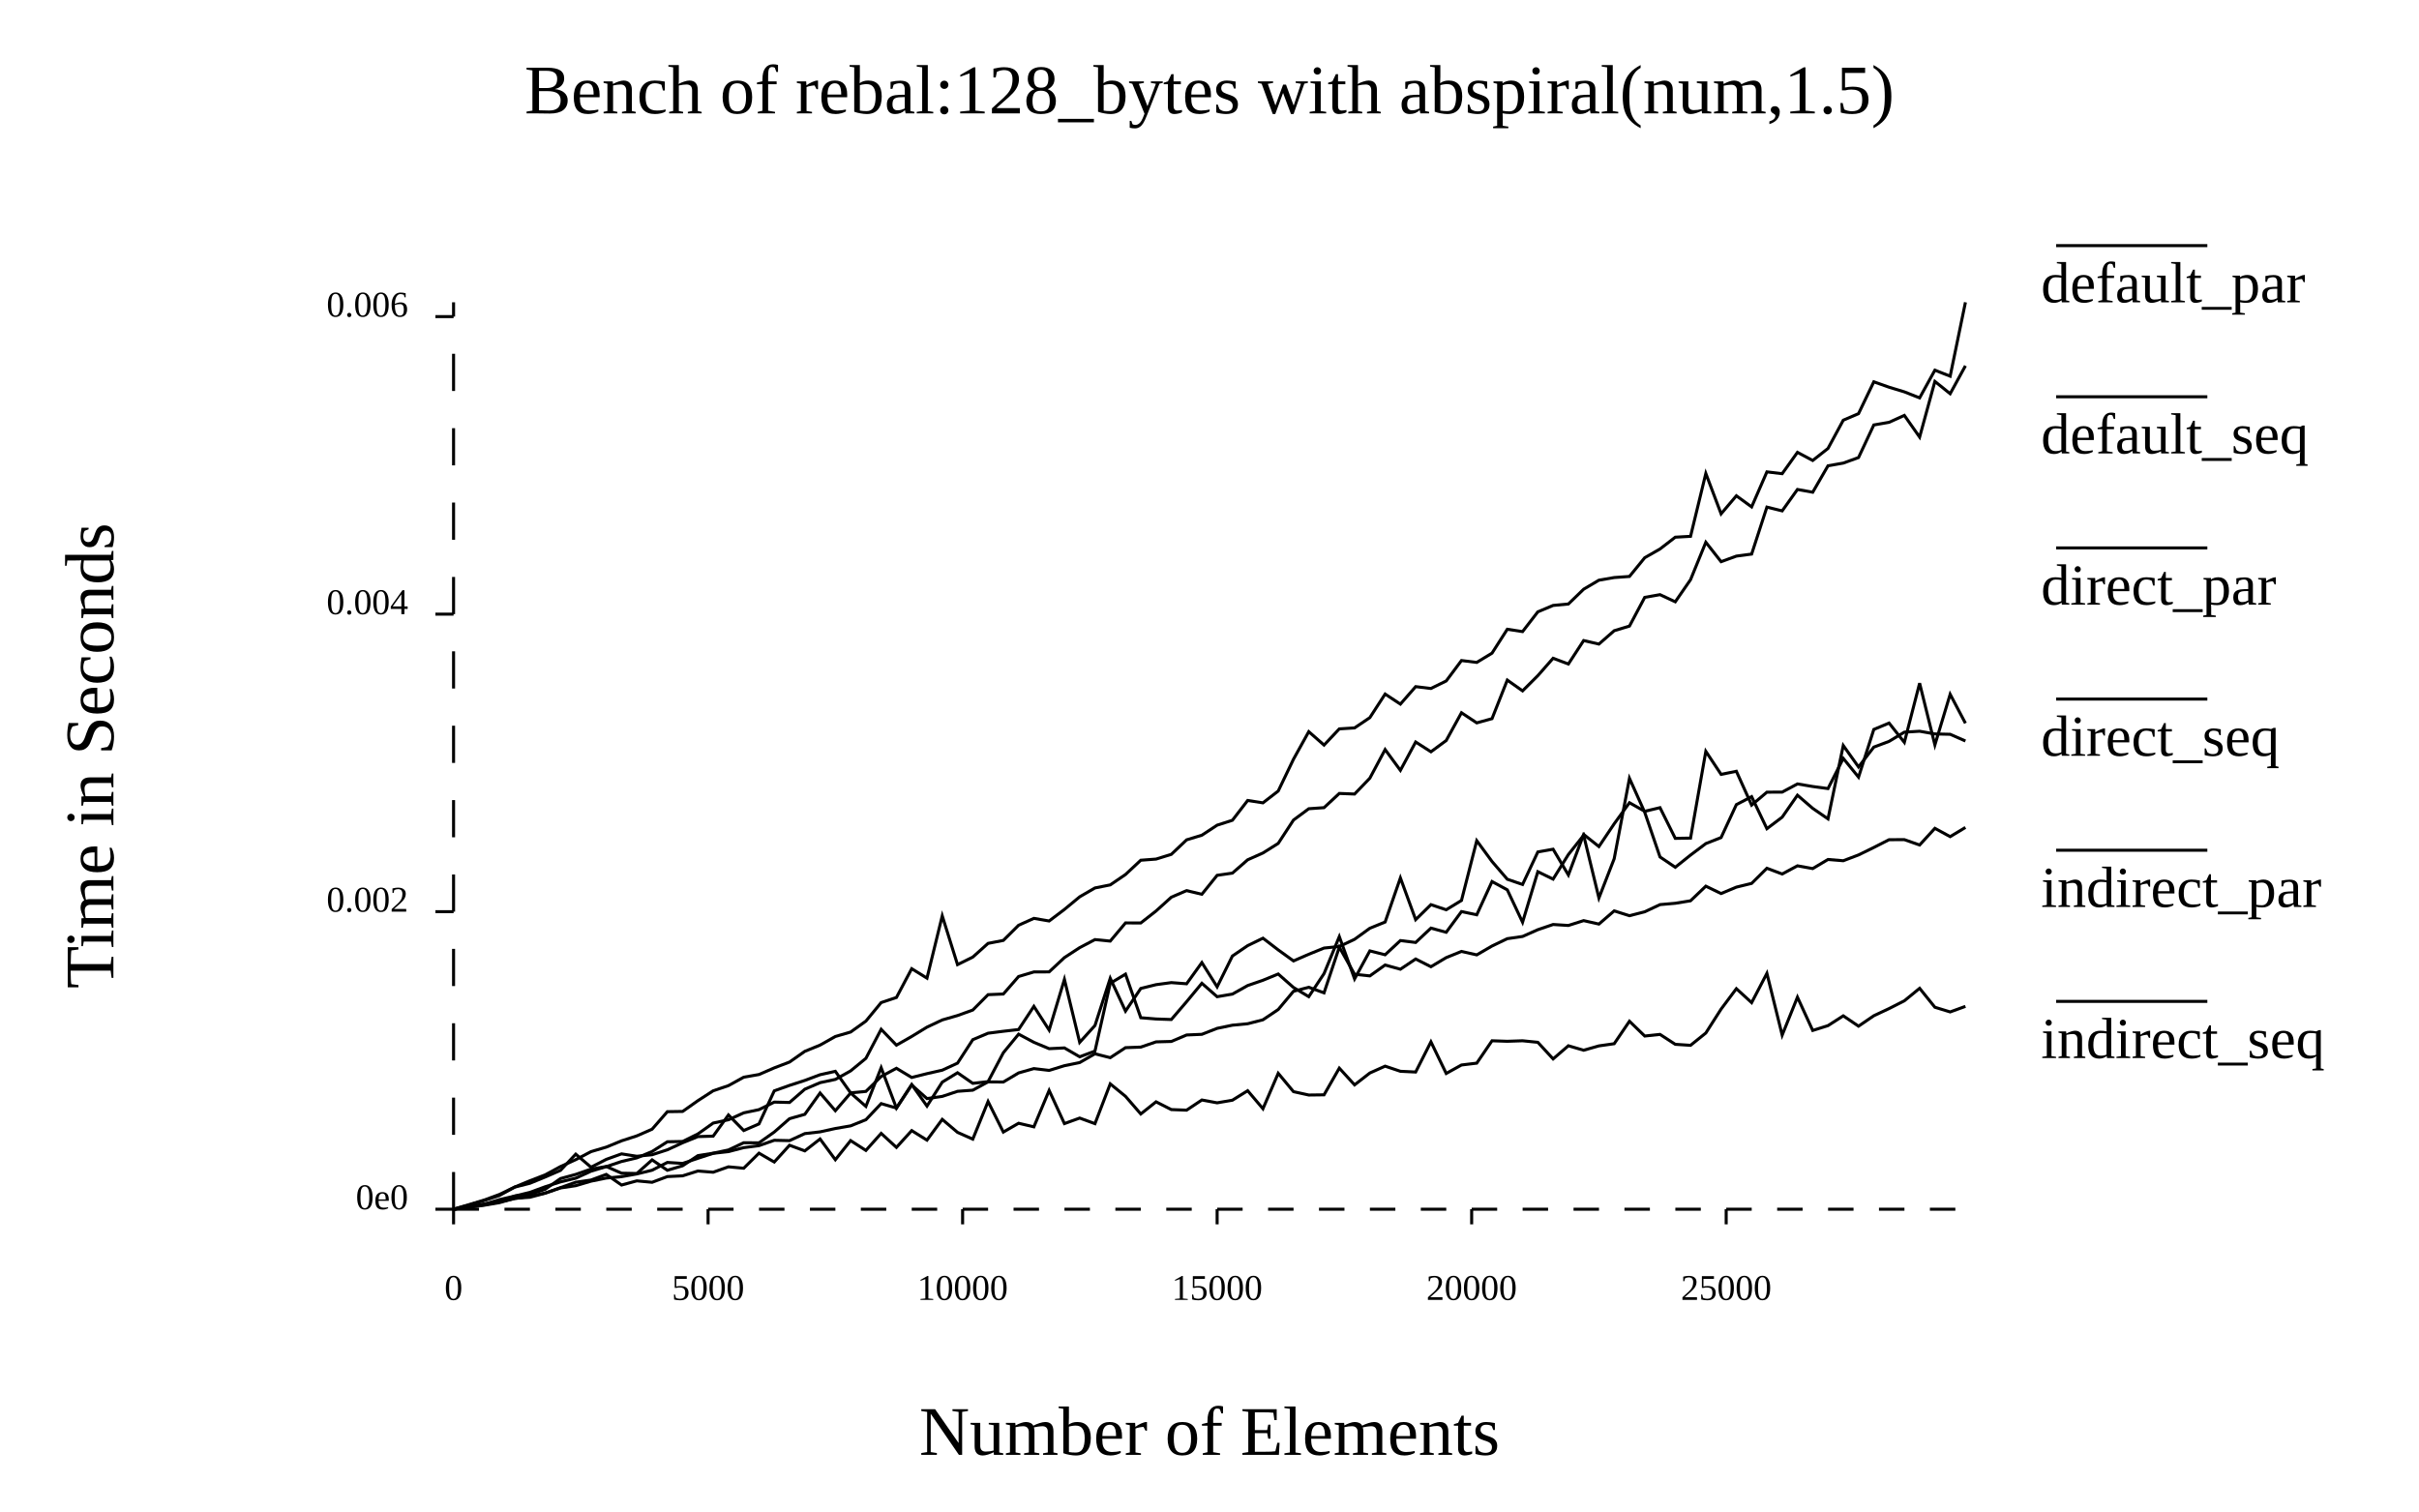
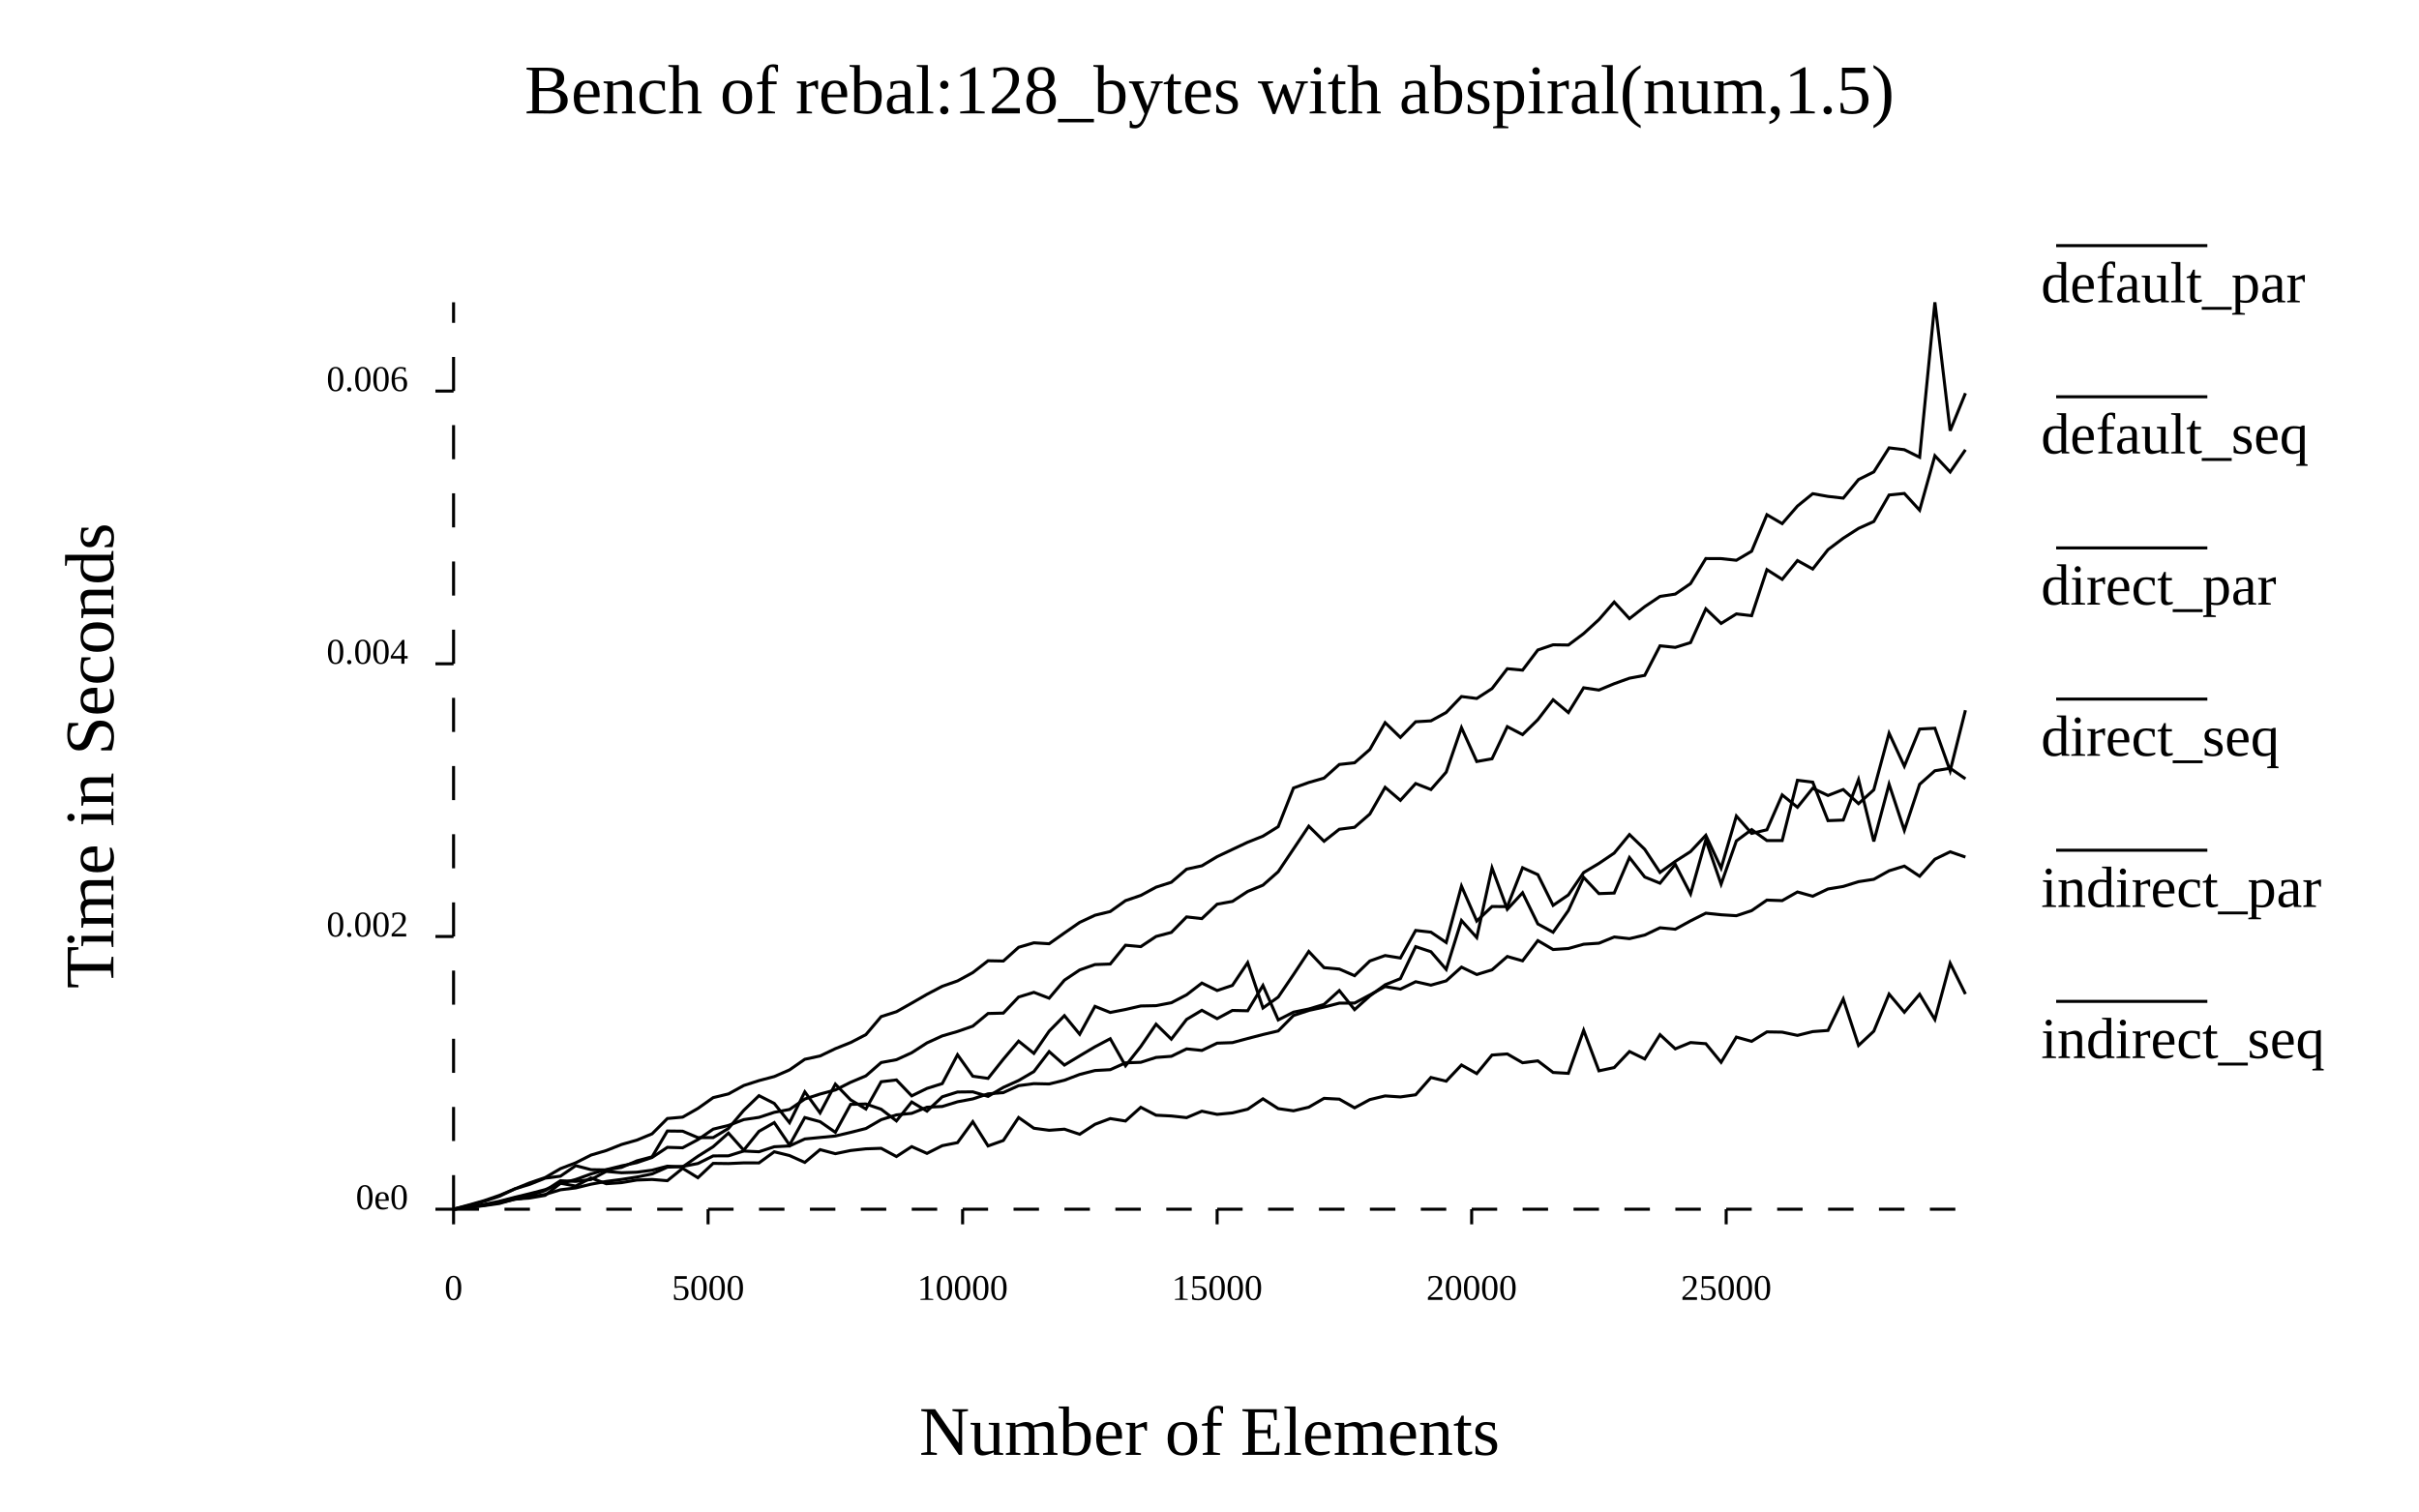
- <svg xmlns="http://www.w3.org/2000/svg" width="800" class="poloto_background poloto" height="500" viewBox="0 0 800 500">
-   <text class="poloto_text" alignment-baseline="middle" text-anchor="start" font-size="large" x="675" y="100">default_par</text>
-   <line class="poloto0stroke poloto0legend" stroke="black" x1="680" x2="730" y1="81.25" y2="81.25" />
-   <path class="poloto0stroke" fill="none" stroke="black" d=" M 650 332.9 L 644.949 334.739 L 639.899 333.193 L 634.848 326.926 L 629.798 331.062 L 624.747 333.63 L 619.697 336.002 L 614.646 339.453 L 609.596 336.033 L 604.545 339.274 L 599.495 340.865 L 594.444 329.858 L 589.394 342.411 L 584.343 321.977 L 579.293 331.667 L 574.242 327.045 L 569.192 333.804 L 564.141 341.714 L 559.091 345.788 L 554.04 345.454 L 548.99 342.173 L 543.939 342.712 L 538.889 337.817 L 533.838 345.255 L 528.788 345.972 L 523.737 347.411 L 518.687 345.933 L 513.636 350.281 L 508.586 344.791 L 503.535 344.282 L 498.485 344.452 L 493.434 344.283 L 488.384 351.683 L 483.333 352.292 L 478.283 355.098 L 473.232 344.635 L 468.182 354.622 L 463.131 354.375 L 458.081 352.676 L 453.03 354.942 L 447.98 358.867 L 442.929 353.334 L 437.879 362.163 L 432.828 362.226 L 427.778 361.11 L 422.727 355.038 L 417.677 366.76 L 412.626 360.799 L 407.576 363.943 L 402.525 364.809 L 397.475 363.873 L 392.424 367.232 L 387.374 367.042 L 382.323 364.477 L 377.273 368.495 L 372.222 362.658 L 367.172 358.535 L 362.121 371.695 L 357.071 369.849 L 352.02 371.679 L 346.97 360.703 L 341.919 372.752 L 336.869 371.563 L 331.818 374.482 L 326.768 364.374 L 321.717 376.819 L 316.667 374.577 L 311.616 370.285 L 306.566 377.15 L 301.515 373.995 L 296.465 379.551 L 291.414 374.915 L 286.364 380.553 L 281.313 377.303 L 276.263 383.629 L 271.212 376.77 L 266.162 380.703 L 261.111 378.839 L 256.061 384.396 L 251.01 381.461 L 245.96 386.443 L 240.909 385.977 L 235.859 387.764 L 230.808 387.365 L 225.758 388.957 L 220.707 389.204 L 215.657 391.094 L 210.606 390.62 L 205.556 392.003 L 200.505 388.486 L 195.455 390.345 L 190.404 391.073 L 185.354 392.863 L 180.303 394.709 L 175.253 396.048 L 170.202 396.386 L 165.152 397.837 L 160.101 398.695 L 155.051 399.383 L 150 399.994" />
-   <text class="poloto_text" alignment-baseline="middle" text-anchor="start" font-size="large" x="675" y="150">default_seq</text>
-   <line class="poloto1stroke poloto1legend" stroke="black" x1="680" x2="730" y1="131.25" y2="131.25" />
-   <path class="poloto1stroke" fill="none" stroke="black" d=" M 650 273.716 L 644.949 276.758 L 639.899 274.006 L 634.848 279.521 L 629.798 277.749 L 624.747 277.767 L 619.697 280.336 L 614.646 282.807 L 609.596 284.726 L 604.545 284.311 L 599.495 287.321 L 594.444 286.406 L 589.394 289.114 L 584.343 287.214 L 579.293 292.222 L 574.242 293.456 L 569.192 295.577 L 564.141 293.136 L 559.091 297.974 L 554.04 298.798 L 548.99 299.239 L 543.939 301.612 L 538.889 302.914 L 533.838 301.315 L 528.788 305.677 L 523.737 304.536 L 518.687 306.137 L 513.636 305.818 L 508.586 307.538 L 503.535 309.776 L 498.485 310.505 L 493.434 312.932 L 488.384 315.87 L 483.333 314.726 L 478.283 316.772 L 473.232 319.783 L 468.182 317.231 L 463.131 320.616 L 458.081 319.22 L 453.03 322.82 L 447.98 322.286 L 442.929 313.319 L 437.879 328.429 L 432.828 326.583 L 427.778 327.91 L 422.727 333.939 L 417.677 337.342 L 412.626 338.647 L 407.576 339.125 L 402.525 340.167 L 397.475 342.147 L 392.424 342.367 L 387.374 344.507 L 382.323 344.645 L 377.273 346.375 L 372.222 346.56 L 367.172 349.879 L 362.121 348.589 L 357.071 351.491 L 352.02 352.525 L 346.97 354.085 L 341.919 353.484 L 336.869 354.915 L 331.818 357.924 L 326.768 357.881 L 321.717 360.625 L 316.667 361.001 L 311.616 362.683 L 306.566 363.4 L 301.515 358.906 L 296.465 366.539 L 291.414 365.067 L 286.364 370.396 L 281.313 372.427 L 276.263 373.301 L 271.212 374.41 L 266.162 374.988 L 261.111 377.311 L 256.061 377.202 L 251.01 378.974 L 245.96 379.632 L 240.909 380.947 L 235.859 381.514 L 230.808 383.159 L 225.758 384.849 L 220.707 384.528 L 215.657 387.101 L 210.606 388.332 L 205.556 389.232 L 200.505 389.694 L 195.455 390.723 L 190.404 392.219 L 185.354 392.97 L 180.303 394.648 L 175.253 395.689 L 170.202 396.481 L 165.152 397.617 L 160.101 398.562 L 155.051 399.323 L 150 399.996" />
-   <text class="poloto_text" alignment-baseline="middle" text-anchor="start" font-size="large" x="675" y="200">direct_par</text>
-   <line class="poloto2stroke poloto2legend" stroke="black" x1="680" x2="730" y1="181.25" y2="181.25" />
-   <path class="poloto2stroke" fill="none" stroke="black" d=" M 650 239.255 L 644.949 229.661 L 639.899 246.411 L 634.848 225.997 L 629.798 245.574 L 624.747 239.186 L 619.697 241.293 L 614.646 257.072 L 609.596 250.874 L 604.545 260.855 L 599.495 260.17 L 594.444 259.32 L 589.394 262.021 L 584.343 262.045 L 579.293 266.318 L 574.242 255.135 L 569.192 256.159 L 564.141 248.537 L 559.091 277.238 L 554.04 277.324 L 548.99 267.172 L 543.939 268.376 L 538.889 265.538 L 533.838 272.505 L 528.788 280.034 L 523.737 276.014 L 518.687 289.436 L 513.636 280.917 L 508.586 281.818 L 503.535 292.583 L 498.485 290.842 L 493.434 284.972 L 488.384 278.093 L 483.333 297.864 L 478.283 300.946 L 473.232 299.254 L 468.182 304.214 L 463.131 290.407 L 458.081 305.003 L 453.03 307.056 L 447.98 310.714 L 442.929 313.099 L 437.879 313.611 L 432.828 315.668 L 427.778 317.865 L 422.727 314.224 L 417.677 310.342 L 412.626 312.808 L 407.576 316.244 L 402.525 326.441 L 397.475 318.415 L 392.424 325.428 L 387.374 325.041 L 382.323 325.72 L 377.273 326.974 L 372.222 334.467 L 367.172 323.599 L 362.121 339.233 L 357.071 344.811 L 352.02 323.976 L 346.97 340.741 L 341.919 332.898 L 336.869 340.563 L 331.818 341.138 L 326.768 341.781 L 321.717 343.912 L 316.667 351.684 L 311.616 354.013 L 306.566 355.156 L 301.515 356.422 L 296.465 353.382 L 291.414 356.095 L 286.364 361.033 L 281.313 361.508 L 276.263 354.386 L 271.212 355.513 L 266.162 357.404 L 261.111 359.035 L 256.061 360.845 L 251.01 371.782 L 245.96 373.972 L 240.909 368.815 L 235.859 375.829 L 230.808 375.977 L 225.758 378.021 L 220.707 380.346 L 215.657 381.982 L 210.606 382.487 L 205.556 381.693 L 200.505 383.511 L 195.455 386.105 L 190.404 381.786 L 185.354 387.158 L 180.303 389.345 L 175.253 391.42 L 170.202 392.695 L 165.152 395.474 L 160.101 397.126 L 155.051 398.641 L 150 399.995" />
-   <text class="poloto_text" alignment-baseline="middle" text-anchor="start" font-size="large" x="675" y="250">direct_seq</text>
-   <line class="poloto3stroke poloto3legend" stroke="black" x1="680" x2="730" y1="231.25" y2="231.25" />
-   <path class="poloto3stroke" fill="none" stroke="black" d=" M 650 100 L 644.949 124.443 L 639.899 122.454 L 634.848 131.616 L 629.798 129.622 L 624.747 128.085 L 619.697 126.297 L 614.646 136.828 L 609.596 138.998 L 604.545 148.345 L 599.495 152.321 L 594.444 149.632 L 589.394 156.689 L 584.343 156.092 L 579.293 167.683 L 574.242 164.003 L 569.192 169.967 L 564.141 156.614 L 559.091 177.412 L 554.04 177.7 L 548.99 181.599 L 543.939 184.486 L 538.889 190.686 L 533.838 191.049 L 528.788 191.924 L 523.737 194.906 L 518.687 199.801 L 513.636 200.272 L 508.586 202.392 L 503.535 208.93 L 498.485 208.154 L 493.434 216.057 L 488.384 219.118 L 483.333 218.502 L 478.283 225.258 L 473.232 227.746 L 468.182 227.135 L 463.131 232.915 L 458.081 229.592 L 453.03 237.382 L 447.98 240.788 L 442.929 241.109 L 437.879 246.468 L 432.828 242.031 L 427.778 251.14 L 422.727 261.664 L 417.677 265.574 L 412.626 264.787 L 407.576 271.336 L 402.525 272.96 L 397.475 276.283 L 392.424 277.819 L 387.374 282.614 L 382.323 284.179 L 377.273 284.557 L 372.222 289.279 L 367.172 292.718 L 362.121 293.727 L 357.071 296.657 L 352.02 300.835 L 346.97 304.656 L 341.919 303.791 L 336.869 306.062 L 331.818 311.077 L 326.768 312.065 L 321.717 316.597 L 316.667 319.089 L 311.616 302.955 L 306.566 323.565 L 301.515 320.437 L 296.465 329.963 L 291.414 331.647 L 286.364 337.776 L 281.313 341.39 L 276.263 342.863 L 271.212 345.713 L 266.162 347.778 L 261.111 351.319 L 256.061 353.246 L 251.01 355.443 L 245.96 356.333 L 240.909 359.118 L 235.859 360.829 L 230.808 364.094 L 225.758 367.658 L 220.707 367.735 L 215.657 373.53 L 210.606 375.743 L 205.556 377.379 L 200.505 379.458 L 195.455 380.952 L 190.404 383.606 L 185.354 385.895 L 180.303 388.634 L 175.253 390.586 L 170.202 392.676 L 165.152 395.121 L 160.101 396.977 L 155.051 398.502 L 150 399.988" />
-   <text class="poloto_text" alignment-baseline="middle" text-anchor="start" font-size="large" x="675" y="300">indirect_par</text>
-   <line class="poloto4stroke poloto4legend" stroke="black" x1="680" x2="730" y1="281.25" y2="281.25" />
-   <path class="poloto4stroke" fill="none" stroke="black" d=" M 650 245.116 L 644.949 242.896 L 639.899 242.782 L 634.848 241.887 L 629.798 242.195 L 624.747 245.237 L 619.697 247.143 L 614.646 253.695 L 609.596 246.61 L 604.545 270.879 L 599.495 267.397 L 594.444 263.045 L 589.394 270.309 L 584.343 274.124 L 579.293 263.525 L 574.242 266.166 L 569.192 277.055 L 564.141 279.051 L 559.091 282.847 L 554.04 286.885 L 548.99 283.471 L 543.939 268.711 L 538.889 257.465 L 533.838 284.059 L 528.788 297.045 L 523.737 276.294 L 518.687 282.674 L 513.636 290.805 L 508.586 288.352 L 503.535 305.076 L 498.485 294.353 L 493.434 291.602 L 488.384 302.606 L 483.333 301.541 L 478.283 308.391 L 473.232 307.014 L 468.182 311.76 L 463.131 311.133 L 458.081 315.834 L 453.03 314.547 L 447.98 323.82 L 442.929 309.821 L 437.879 322.06 L 432.828 329.689 L 427.778 326.65 L 422.727 322.195 L 417.677 324.266 L 412.626 326.012 L 407.576 328.839 L 402.525 329.704 L 397.475 325.262 L 392.424 331.36 L 387.374 337.247 L 382.323 337.071 L 377.273 336.659 L 372.222 322.239 L 367.172 325.286 L 362.121 347.689 L 357.071 349.579 L 352.02 346.649 L 346.97 346.896 L 341.919 344.791 L 336.869 342.087 L 331.818 348.243 L 326.768 357.798 L 321.717 358.36 L 316.667 354.86 L 311.616 357.963 L 306.566 365.887 L 301.515 358.761 L 296.465 366.541 L 291.414 353.182 L 286.364 365.978 L 281.313 361.563 L 276.263 367.421 L 271.212 361.552 L 266.162 368.614 L 261.111 370.048 L 256.061 374.469 L 251.01 378.044 L 245.96 378.005 L 240.909 380.396 L 235.859 381.46 L 230.808 382.275 L 225.758 385.63 L 220.707 387.12 L 215.657 383.684 L 210.606 388.184 L 205.556 388.081 L 200.505 385.87 L 195.455 386.722 L 190.404 388.487 L 185.354 389.864 L 180.303 393.405 L 175.253 395.074 L 170.202 395.659 L 165.152 397.429 L 160.101 398.249 L 155.051 399.276 L 150 399.995" />
-   <text class="poloto_text" alignment-baseline="middle" text-anchor="start" font-size="large" x="675" y="350">indirect_seq</text>
-   <line class="poloto5stroke poloto5legend" stroke="black" x1="680" x2="730" y1="331.25" y2="331.25" />
-   <path class="poloto5stroke" fill="none" stroke="black" d=" M 650 120.998 L 644.949 130.24 L 639.899 126.177 L 634.848 144.589 L 629.798 137.409 L 624.747 139.698 L 619.697 140.575 L 614.646 151.355 L 609.596 153.186 L 604.545 154.083 L 599.495 162.825 L 594.444 161.91 L 589.394 168.995 L 584.343 167.745 L 579.293 183.285 L 574.242 183.957 L 569.192 185.801 L 564.141 179.374 L 559.091 191.752 L 554.04 199.071 L 548.99 196.709 L 543.939 197.605 L 538.889 207.106 L 533.838 208.635 L 528.788 213.053 L 523.737 211.887 L 518.687 219.651 L 513.636 217.747 L 508.586 223.497 L 503.535 228.539 L 498.485 224.971 L 493.434 237.729 L 488.384 239.124 L 483.333 235.775 L 478.283 244.96 L 473.232 248.686 L 468.182 245.449 L 463.131 254.826 L 458.081 247.949 L 453.03 257.411 L 447.98 262.663 L 442.929 262.465 L 437.879 267.169 L 432.828 267.524 L 427.778 271.264 L 422.727 278.985 L 417.677 282.159 L 412.626 284.411 L 407.576 288.82 L 402.525 289.549 L 397.475 295.819 L 392.424 294.613 L 387.374 296.787 L 382.323 301.348 L 377.273 305.309 L 372.222 305.299 L 367.172 311.31 L 362.121 310.815 L 357.071 313.467 L 352.02 316.764 L 346.97 321.49 L 341.919 321.513 L 336.869 323.019 L 331.818 328.814 L 326.768 329.027 L 321.717 334.113 L 316.667 335.938 L 311.616 337.391 L 306.566 339.77 L 301.515 342.852 L 296.465 345.733 L 291.414 340.487 L 286.364 350.092 L 281.313 354.246 L 276.263 357.062 L 271.212 358.138 L 266.162 360.3 L 261.111 364.692 L 256.061 364.568 L 251.01 367.06 L 245.96 368.126 L 240.909 370.409 L 235.859 371.504 L 230.808 375.095 L 225.758 377.59 L 220.707 377.687 L 215.657 380.91 L 210.606 383.024 L 205.556 384.211 L 200.505 385.911 L 195.455 387.418 L 190.404 389.742 L 185.354 390.96 L 180.303 392.569 L 175.253 394.427 L 170.202 395.655 L 165.152 396.83 L 160.101 398.358 L 155.051 399.19 L 150 399.993" />
-   <text class="poloto_text" alignment-baseline="start" text-anchor="middle" font-size="x-large" x="400" y="37.5">Bench of rebal:128_bytes with abspiral(num,1.5)</text>
-   <text class="poloto_text" alignment-baseline="start" text-anchor="middle" font-size="x-large" x="400" y="481.25">Number of Elements</text>
-   <text class="poloto_text" alignment-baseline="start" text-anchor="middle" font-size="x-large" transform="rotate(-90,37.5,250)" x="37.5" y="250">Time in Seconds</text>
+ <svg xmlns="http://www.w3.org/2000/svg" class="poloto" width="800" height="500" viewBox="0 0 800 500">
+   <text class="poloto_text poloto_legend_text" alignment-baseline="middle" text-anchor="start" font-size="large" x="675" y="100">default_par</text>
+   <line class="poloto_line poloto_legend_icon poloto0stroke poloto0legend" stroke="black" x1="680" x2="730" y1="81.25" y2="81.25" />
+   <path class="poloto_line poloto0stroke" fill="none" stroke="black" d=" M 650 328.832 L 644.949 318.625 L 639.899 337.256 L 634.848 328.891 L 629.798 334.848 L 624.747 328.839 L 619.697 341.107 L 614.646 345.831 L 609.596 330.458 L 604.545 340.867 L 599.495 341.245 L 594.444 342.5 L 589.394 341.424 L 584.343 341.343 L 579.293 344.472 L 574.242 343.064 L 569.192 351.403 L 564.141 345.246 L 559.091 344.866 L 554.04 346.946 L 548.99 342.263 L 543.939 350.297 L 538.889 347.831 L 533.838 353.147 L 528.788 354.222 L 523.737 340.823 L 518.687 355.057 L 513.636 354.764 L 508.586 350.927 L 503.535 351.548 L 498.485 348.635 L 493.434 349.002 L 488.384 355.138 L 483.333 352.293 L 478.283 357.644 L 473.232 356.423 L 468.182 362.148 L 463.131 362.859 L 458.081 362.52 L 453.03 363.735 L 447.98 366.463 L 442.929 363.591 L 437.879 363.323 L 432.828 366.253 L 427.778 367.446 L 422.727 366.718 L 417.677 363.481 L 412.626 366.915 L 407.576 368.143 L 402.525 368.626 L 397.475 367.572 L 392.424 369.707 L 387.374 369.158 L 382.323 368.901 L 377.273 366.286 L 372.222 370.821 L 367.172 370.018 L 362.121 371.915 L 357.071 375.211 L 352.02 373.522 L 346.97 373.889 L 341.919 373.213 L 336.869 369.665 L 331.818 377.27 L 326.768 379.074 L 321.717 371.045 L 316.667 377.978 L 311.616 378.981 L 306.566 381.533 L 301.515 379.289 L 296.465 382.57 L 291.414 379.855 L 286.364 380.023 L 281.313 380.581 L 276.263 381.632 L 271.212 380.291 L 266.162 384.515 L 261.111 382.25 L 256.061 381.002 L 251.01 384.685 L 245.96 384.67 L 240.909 384.9 L 235.859 384.835 L 230.808 389.583 L 225.758 386.482 L 220.707 390.565 L 215.657 390.161 L 210.606 390.351 L 205.556 391.208 L 200.505 391.563 L 195.455 389.659 L 190.404 392.344 L 185.354 391.411 L 180.303 395.416 L 175.253 396.286 L 170.202 396.66 L 165.152 398.112 L 160.101 398.82 L 155.051 399.422 L 150 399.997" />
+   <text class="poloto_text poloto_legend_text" alignment-baseline="middle" text-anchor="start" font-size="large" x="675" y="150">default_seq</text>
+   <line class="poloto_line poloto_legend_icon poloto1stroke poloto1legend" stroke="black" x1="680" x2="730" y1="131.25" y2="131.25" />
+   <path class="poloto_line poloto1stroke" fill="none" stroke="black" d=" M 650 283.511 L 644.949 281.766 L 639.899 284.226 L 634.848 289.855 L 629.798 286.495 L 624.747 288.05 L 619.697 290.869 L 614.646 291.651 L 609.596 293.228 L 604.545 294.068 L 599.495 296.468 L 594.444 295.056 L 589.394 297.92 L 584.343 297.744 L 579.293 301.234 L 574.242 302.911 L 569.192 302.601 L 564.141 302.073 L 559.091 304.614 L 554.04 307.384 L 548.99 306.899 L 543.939 309.306 L 538.889 310.501 L 533.838 309.951 L 528.788 312.005 L 523.737 312.343 L 518.687 313.761 L 513.636 314.094 L 508.586 311.138 L 503.535 317.833 L 498.485 316.402 L 493.434 320.819 L 488.384 322.362 L 483.333 319.919 L 478.283 324.46 L 473.232 325.879 L 468.182 324.747 L 463.131 327.211 L 458.081 326.347 L 453.03 329.118 L 447.98 331.808 L 442.929 331.839 L 437.879 333.129 L 432.828 334.241 L 427.778 335.918 L 422.727 341.022 L 417.677 342.217 L 412.626 343.53 L 407.576 344.894 L 402.525 345.071 L 397.475 347.476 L 392.424 346.964 L 387.374 349.417 L 382.323 349.791 L 377.273 351.404 L 372.222 351.586 L 367.172 353.843 L 362.121 354.123 L 357.071 355.416 L 352.02 357.332 L 346.97 358.57 L 341.919 358.461 L 336.869 359.128 L 331.818 361.421 L 326.768 361.838 L 321.717 363.514 L 316.667 364.464 L 311.616 366.016 L 306.566 366.261 L 301.515 368.285 L 296.465 368.798 L 291.414 370.382 L 286.364 373.304 L 281.313 374.586 L 276.263 375.781 L 271.212 376.266 L 266.162 376.761 L 261.111 379.074 L 256.061 379.333 L 251.01 380.992 L 245.96 380.754 L 240.909 382.336 L 235.859 382.365 L 230.808 384.879 L 225.758 385.862 L 220.707 386.094 L 215.657 388.334 L 210.606 389.352 L 205.556 390.145 L 200.505 390.804 L 195.455 391.725 L 190.404 392.957 L 185.354 393.571 L 180.303 395.108 L 175.253 395.956 L 170.202 396.738 L 165.152 397.845 L 160.101 398.72 L 155.051 399.367 L 150 399.996" />
+   <text class="poloto_text poloto_legend_text" alignment-baseline="middle" text-anchor="start" font-size="large" x="675" y="200">direct_par</text>
+   <line class="poloto_line poloto_legend_icon poloto2stroke poloto2legend" stroke="black" x1="680" x2="730" y1="181.25" y2="181.25" />
+   <path class="poloto_line poloto2stroke" fill="none" stroke="black" d=" M 650 234.942 L 644.949 254.994 L 639.899 240.891 L 634.848 241.167 L 629.798 253.464 L 624.747 242.537 L 619.697 261.266 L 614.646 265.851 L 609.596 261.166 L 604.545 263.136 L 599.495 260.753 L 594.444 267.046 L 589.394 262.95 L 584.343 274.492 L 579.293 275.68 L 574.242 269.939 L 569.192 287.176 L 564.141 276.308 L 559.091 281.696 L 554.04 284.931 L 548.99 288.592 L 543.939 280.951 L 538.889 276.069 L 533.838 282.194 L 528.788 285.615 L 523.737 288.63 L 518.687 296.031 L 513.636 299.493 L 508.586 289.324 L 503.535 287.045 L 498.485 299.902 L 493.434 299.87 L 488.384 304.676 L 483.333 293.123 L 478.283 311.777 L 473.232 308.353 L 468.182 307.781 L 463.131 316.904 L 458.081 316.084 L 453.03 317.886 L 447.98 322.759 L 442.929 320.552 L 437.879 320.087 L 432.828 314.737 L 427.778 322.38 L 422.727 329.824 L 417.677 333.441 L 412.626 318.43 L 407.576 325.96 L 402.525 327.657 L 397.475 325.189 L 392.424 329.079 L 387.374 331.699 L 382.323 332.669 L 377.273 332.768 L 372.222 333.929 L 367.172 334.915 L 362.121 332.895 L 357.071 342.122 L 352.02 335.967 L 346.97 341.097 L 341.919 348.453 L 336.869 344.399 L 331.818 350.381 L 326.768 356.726 L 321.717 356.006 L 316.667 348.904 L 311.616 358.449 L 306.566 360.04 L 301.515 362.51 L 296.465 357.238 L 291.414 357.832 L 286.364 366.851 L 281.313 363.829 L 276.263 358.626 L 271.212 368.14 L 266.162 361.181 L 261.111 371.374 L 256.061 365.001 L 251.01 362.437 L 245.96 367.305 L 240.909 373.272 L 235.859 376.3 L 230.808 376.317 L 225.758 374.19 L 220.707 374.134 L 215.657 382.662 L 210.606 384.01 L 205.556 386.154 L 200.505 386.996 L 195.455 386.919 L 190.404 385.589 L 185.354 389.067 L 180.303 389.724 L 175.253 391.75 L 170.202 393.291 L 165.152 395.719 L 160.101 397.391 L 155.051 398.773 L 150 399.994" />
+   <text class="poloto_text poloto_legend_text" alignment-baseline="middle" text-anchor="start" font-size="large" x="675" y="250">direct_seq</text>
+   <line class="poloto_line poloto_legend_icon poloto3stroke poloto3legend" stroke="black" x1="680" x2="730" y1="231.25" y2="231.25" />
+   <path class="poloto_line poloto3stroke" fill="none" stroke="black" d=" M 650 130.077 L 644.949 142.494 L 639.899 100 L 634.848 151.261 L 629.798 148.756 L 624.747 148.146 L 619.697 156.108 L 614.646 158.633 L 609.596 164.78 L 604.545 164.21 L 599.495 163.313 L 594.444 167.396 L 589.394 173.216 L 584.343 170.265 L 579.293 182.344 L 574.242 185.331 L 569.192 184.787 L 564.141 184.765 L 559.091 193.045 L 554.04 196.518 L 548.99 197.291 L 543.939 200.674 L 538.889 204.645 L 533.838 199.158 L 528.788 204.958 L 523.737 209.584 L 518.687 213.368 L 513.636 213.296 L 508.586 215.011 L 503.535 221.682 L 498.485 221.208 L 493.434 227.779 L 488.384 231.05 L 483.333 230.409 L 478.283 235.683 L 473.232 238.456 L 468.182 238.753 L 463.131 243.934 L 458.081 239.046 L 453.03 247.92 L 447.98 252.323 L 442.929 252.884 L 437.879 257.394 L 432.828 258.84 L 427.778 260.666 L 422.727 273.453 L 417.677 276.592 L 412.626 278.605 L 407.576 280.986 L 402.525 283.373 L 397.475 286.401 L 392.424 287.513 L 387.374 291.847 L 382.323 293.471 L 377.273 296.197 L 372.222 297.921 L 367.172 301.529 L 362.121 302.757 L 357.071 305.111 L 352.02 308.617 L 346.97 312.184 L 341.919 311.877 L 336.869 313.361 L 331.818 317.906 L 326.768 317.809 L 321.717 321.73 L 316.667 324.481 L 311.616 326.258 L 306.566 328.908 L 301.515 331.822 L 296.465 334.665 L 291.414 336.286 L 286.364 342.247 L 281.313 344.863 L 276.263 346.888 L 271.212 349.307 L 266.162 350.402 L 261.111 353.91 L 256.061 356.116 L 251.01 357.454 L 245.96 359.085 L 240.909 361.86 L 235.859 363.086 L 230.808 366.661 L 225.758 369.537 L 220.707 369.991 L 215.657 375.058 L 210.606 377.145 L 205.556 378.586 L 200.505 380.593 L 195.455 382.088 L 190.404 384.643 L 185.354 386.58 L 180.303 389.526 L 175.253 391.253 L 170.202 393.309 L 165.152 395.421 L 160.101 397.166 L 155.051 398.603 L 150 399.971" />
+   <text class="poloto_text poloto_legend_text" alignment-baseline="middle" text-anchor="start" font-size="large" x="675" y="300">indirect_par</text>
+   <line class="poloto_line poloto_legend_icon poloto4stroke poloto4legend" stroke="black" x1="680" x2="730" y1="281.25" y2="281.25" />
+   <path class="poloto_line poloto4stroke" fill="none" stroke="black" d=" M 650 257.623 L 644.949 254.131 L 639.899 254.964 L 634.848 259.452 L 629.798 274.678 L 624.747 259.408 L 619.697 278.341 L 614.646 257.859 L 609.596 271.276 L 604.545 271.461 L 599.495 258.729 L 594.444 258.107 L 589.394 278.056 L 584.343 278.047 L 579.293 274.43 L 574.242 278.169 L 569.192 292.476 L 564.141 277.83 L 559.091 295.708 L 554.04 285.916 L 548.99 292.16 L 543.939 290.111 L 538.889 283.665 L 533.838 295.418 L 528.788 295.603 L 523.737 290.237 L 518.687 301.191 L 513.636 308.387 L 508.586 305.631 L 503.535 295.317 L 498.485 300.795 L 493.434 287.098 L 488.384 310.145 L 483.333 304.501 L 478.283 320.674 L 473.232 314.822 L 468.182 313.146 L 463.131 323.725 L 458.081 325.76 L 453.03 329.454 L 447.98 333.979 L 442.929 327.672 L 437.879 332.256 L 432.828 333.771 L 427.778 334.815 L 422.727 337.384 L 417.677 325.979 L 412.626 334.358 L 407.576 334.247 L 402.525 336.961 L 397.475 334.195 L 392.424 337.215 L 387.374 343.747 L 382.323 338.799 L 377.273 346.174 L 372.222 352.566 L 367.172 343.605 L 362.121 346.272 L 357.071 349.27 L 352.02 352.322 L 346.97 347.857 L 341.919 354.467 L 336.869 357.423 L 331.818 359.706 L 326.768 362.678 L 321.717 361.171 L 316.667 361.227 L 311.616 362.813 L 306.566 367.556 L 301.515 364.529 L 296.465 370.789 L 291.414 366.926 L 286.364 365.188 L 281.313 365.329 L 276.263 374.566 L 271.212 371.043 L 266.162 369.677 L 261.111 378.768 L 256.061 371.348 L 251.01 374.233 L 245.96 380.484 L 240.909 374.811 L 235.859 379.319 L 230.808 382.488 L 225.758 386.003 L 220.707 385.765 L 215.657 387.086 L 210.606 387.761 L 205.556 387.935 L 200.505 387.498 L 195.455 390.164 L 190.404 390.789 L 185.354 390.582 L 180.303 393.831 L 175.253 395.429 L 170.202 396.278 L 165.152 397.625 L 160.101 398.568 L 155.051 399.357 L 150 399.996" />
+   <text class="poloto_text poloto_legend_text" alignment-baseline="middle" text-anchor="start" font-size="large" x="675" y="350">indirect_seq</text>
+   <line class="poloto_line poloto_legend_icon poloto5stroke poloto5legend" stroke="black" x1="680" x2="730" y1="331.25" y2="331.25" />
+   <path class="poloto_line poloto5stroke" fill="none" stroke="black" d=" M 650 148.775 L 644.949 156.139 L 639.899 150.757 L 634.848 168.771 L 629.798 163.235 L 624.747 163.745 L 619.697 172.513 L 614.646 174.79 L 609.596 178.032 L 604.545 181.825 L 599.495 188.23 L 594.444 185.43 L 589.394 191.653 L 584.343 188.429 L 579.293 203.669 L 574.242 203.083 L 569.192 206.229 L 564.141 201.399 L 559.091 212.57 L 554.04 214.147 L 548.99 213.631 L 543.939 223.404 L 538.889 224.345 L 533.838 226.164 L 528.788 228.265 L 523.737 227.515 L 518.687 235.713 L 513.636 231.474 L 508.586 238.058 L 503.535 243.006 L 498.485 240.368 L 493.434 251.001 L 488.384 251.907 L 483.333 240.707 L 478.283 255.407 L 473.232 261.174 L 468.182 259.183 L 463.131 264.752 L 458.081 260.441 L 453.03 269.273 L 447.98 273.661 L 442.929 274.312 L 437.879 278.289 L 432.828 273.293 L 427.778 280.829 L 422.727 288.352 L 417.677 292.806 L 412.626 294.879 L 407.576 298.182 L 402.525 299.101 L 397.475 303.872 L 392.424 303.307 L 387.374 308.44 L 382.323 309.775 L 377.273 313.137 L 372.222 312.671 L 367.172 318.895 L 362.121 319.069 L 357.071 320.851 L 352.02 324.234 L 346.97 330.197 L 341.919 328.257 L 336.869 329.81 L 331.818 335.127 L 326.768 335.254 L 321.717 339.441 L 316.667 341.203 L 311.616 342.67 L 306.566 344.982 L 301.515 348.236 L 296.465 350.544 L 291.414 351.484 L 286.364 355.884 L 281.313 358.013 L 276.263 360.551 L 271.212 361.9 L 266.162 363.547 L 261.111 366.997 L 256.061 367.952 L 251.01 369.618 L 245.96 370.359 L 240.909 372.288 L 235.859 373.51 L 230.808 376.984 L 225.758 379.677 L 220.707 379.53 L 215.657 382.873 L 210.606 384.59 L 205.556 385.657 L 200.505 386.913 L 195.455 388.335 L 190.404 390.165 L 185.354 391.477 L 180.303 393.524 L 175.253 394.841 L 170.202 396.064 L 165.152 397.375 L 160.101 398.424 L 155.051 399.273 L 150 399.996" />
+   <text class="poloto_labels poloto_text poloto_title" alignment-baseline="start" text-anchor="middle" font-size="x-large" x="400" y="37.5">Bench of rebal:128_bytes with abspiral(num,1.5)</text>
+   <text class="poloto_labels poloto_text poloto_xname" alignment-baseline="start" text-anchor="middle" font-size="x-large" x="400" y="481.25">Number of Elements</text>
+   <text class="poloto_labels poloto_text poloto_yname" alignment-baseline="start" text-anchor="middle" font-size="x-large" transform="rotate(-90,37.5,250)" x="37.5" y="250">Time in Seconds</text>
  <line class="poloto_axis_lines" stroke="black" x1="150" x2="150" y1="400" y2="405" />
-   <text class="poloto_text" alignment-baseline="start" text-anchor="middle" x="150" y="430"> 0</text>
+   <text class="poloto_tick_labels poloto_text" alignment-baseline="start" text-anchor="middle" x="150" y="430"> 0</text>
  <line class="poloto_axis_lines" stroke="black" x1="234.175" x2="234.175" y1="400" y2="405" />
-   <text class="poloto_text" alignment-baseline="start" text-anchor="middle" x="234.175" y="430"> 5000</text>
+   <text class="poloto_tick_labels poloto_text" alignment-baseline="start" text-anchor="middle" x="234.175" y="430"> 5000</text>
  <line class="poloto_axis_lines" stroke="black" x1="318.35" x2="318.35" y1="400" y2="405" />
-   <text class="poloto_text" alignment-baseline="start" text-anchor="middle" x="318.35" y="430"> 10000</text>
+   <text class="poloto_tick_labels poloto_text" alignment-baseline="start" text-anchor="middle" x="318.35" y="430"> 10000</text>
  <line class="poloto_axis_lines" stroke="black" x1="402.525" x2="402.525" y1="400" y2="405" />
-   <text class="poloto_text" alignment-baseline="start" text-anchor="middle" x="402.525" y="430"> 15000</text>
+   <text class="poloto_tick_labels poloto_text" alignment-baseline="start" text-anchor="middle" x="402.525" y="430"> 15000</text>
  <line class="poloto_axis_lines" stroke="black" x1="486.7" x2="486.7" y1="400" y2="405" />
-   <text class="poloto_text" alignment-baseline="start" text-anchor="middle" x="486.7" y="430"> 20000</text>
+   <text class="poloto_tick_labels poloto_text" alignment-baseline="start" text-anchor="middle" x="486.7" y="430"> 20000</text>
  <line class="poloto_axis_lines" stroke="black" x1="570.875" x2="570.875" y1="400" y2="405" />
-   <text class="poloto_text" alignment-baseline="start" text-anchor="middle" x="570.875" y="430"> 25000</text>
+   <text class="poloto_tick_labels poloto_text" alignment-baseline="start" text-anchor="middle" x="570.875" y="430"> 25000</text>
  <line class="poloto_axis_lines" stroke="black" x1="150" x2="144" y1="400" y2="400" />
-   <text class="poloto_text" alignment-baseline="middle" text-anchor="end" x="135" y="400"> 0e0</text>
-   <line class="poloto_axis_lines" stroke="black" x1="150" x2="144" y1="301.578" y2="301.578" />
-   <text class="poloto_text" alignment-baseline="middle" text-anchor="end" x="135" y="301.578"> 0.002</text>
-   <line class="poloto_axis_lines" stroke="black" x1="150" x2="144" y1="203.155" y2="203.155" />
-   <text class="poloto_text" alignment-baseline="middle" text-anchor="end" x="135" y="203.155"> 0.004</text>
-   <line class="poloto_axis_lines" stroke="black" x1="150" x2="144" y1="104.733" y2="104.733" />
-   <text class="poloto_text" alignment-baseline="middle" text-anchor="end" x="135" y="104.733"> 0.006</text>
+   <text class="poloto_tick_labels poloto_text" alignment-baseline="middle" text-anchor="end" x="135" y="400"> 0e0</text>
+   <line class="poloto_axis_lines" stroke="black" x1="150" x2="144" y1="309.787" y2="309.787" />
+   <text class="poloto_tick_labels poloto_text" alignment-baseline="middle" text-anchor="end" x="135" y="309.787"> 0.002</text>
+   <line class="poloto_axis_lines" stroke="black" x1="150" x2="144" y1="219.574" y2="219.574" />
+   <text class="poloto_tick_labels poloto_text" alignment-baseline="middle" text-anchor="end" x="135" y="219.574"> 0.004</text>
+   <line class="poloto_axis_lines" stroke="black" x1="150" x2="144" y1="129.361" y2="129.361" />
+   <text class="poloto_tick_labels poloto_text" alignment-baseline="middle" text-anchor="end" x="135" y="129.361"> 0.006</text>
  <path stroke="black" fill="none" class="poloto_axis_lines" style="stroke-dasharray:8.418;stroke-dashoffset:-0;" d=" M 150 400 L 650 400" />
-   <path stroke="black" fill="none" class="poloto_axis_lines" style="stroke-dasharray:12.303;stroke-dashoffset:-0;" d=" M 150 400 L 150 100" />
+   <path stroke="black" fill="none" class="poloto_axis_lines" style="stroke-dasharray:11.277;stroke-dashoffset:-0;" d=" M 150 400 L 150 100" />
</svg>
